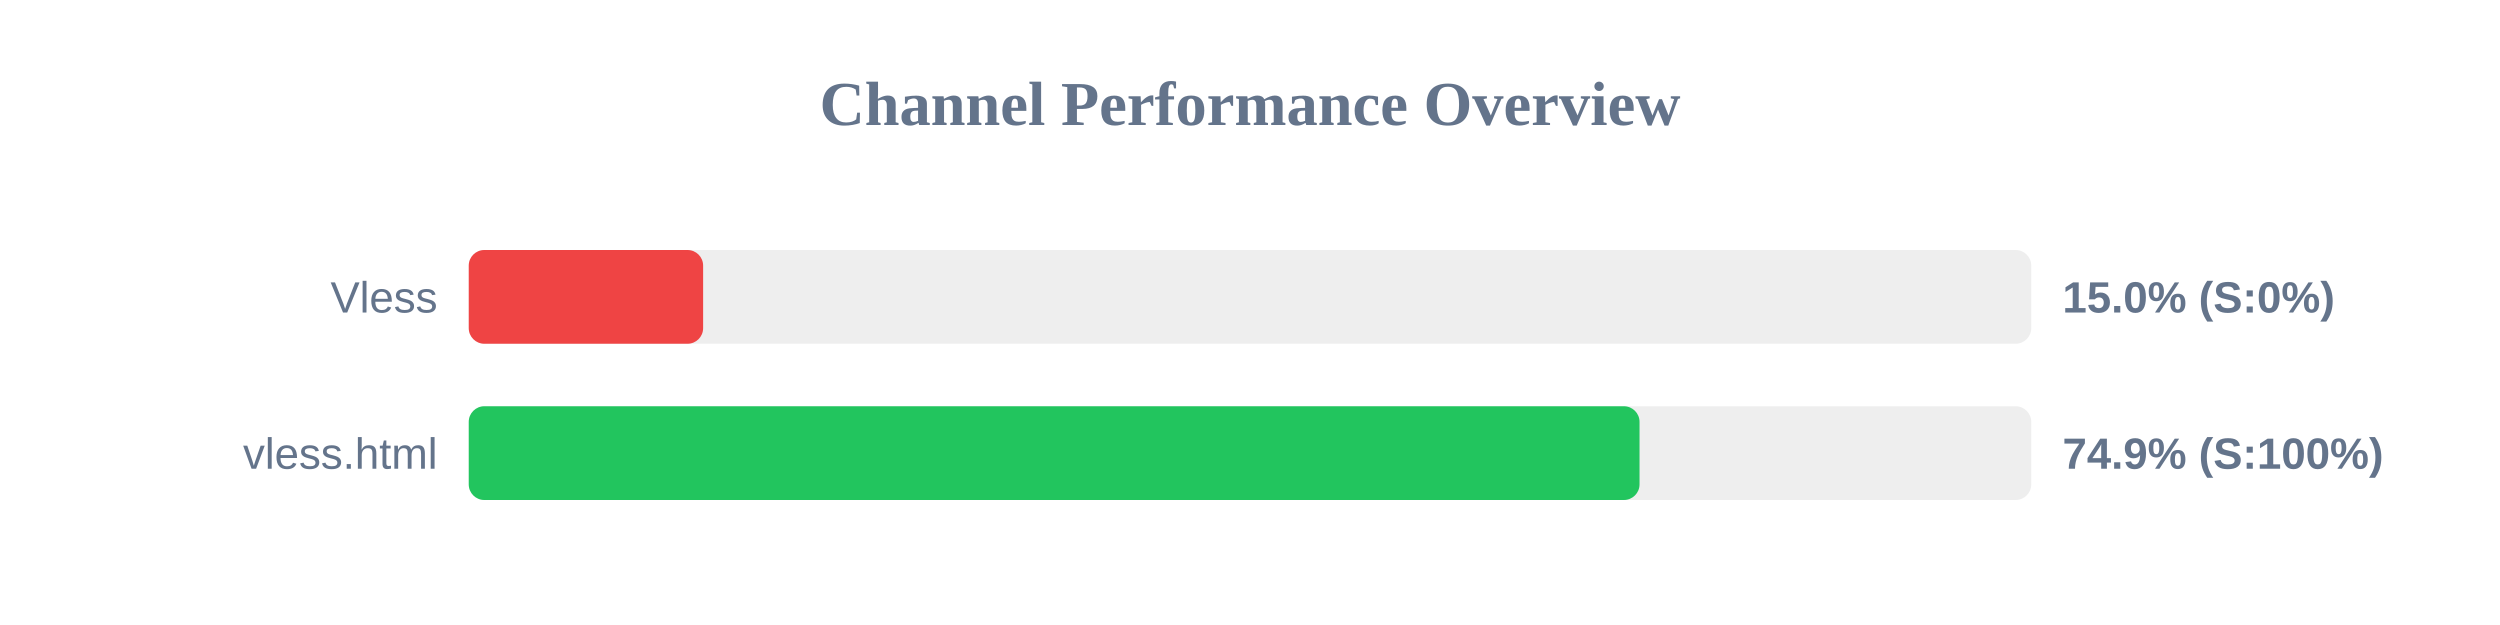
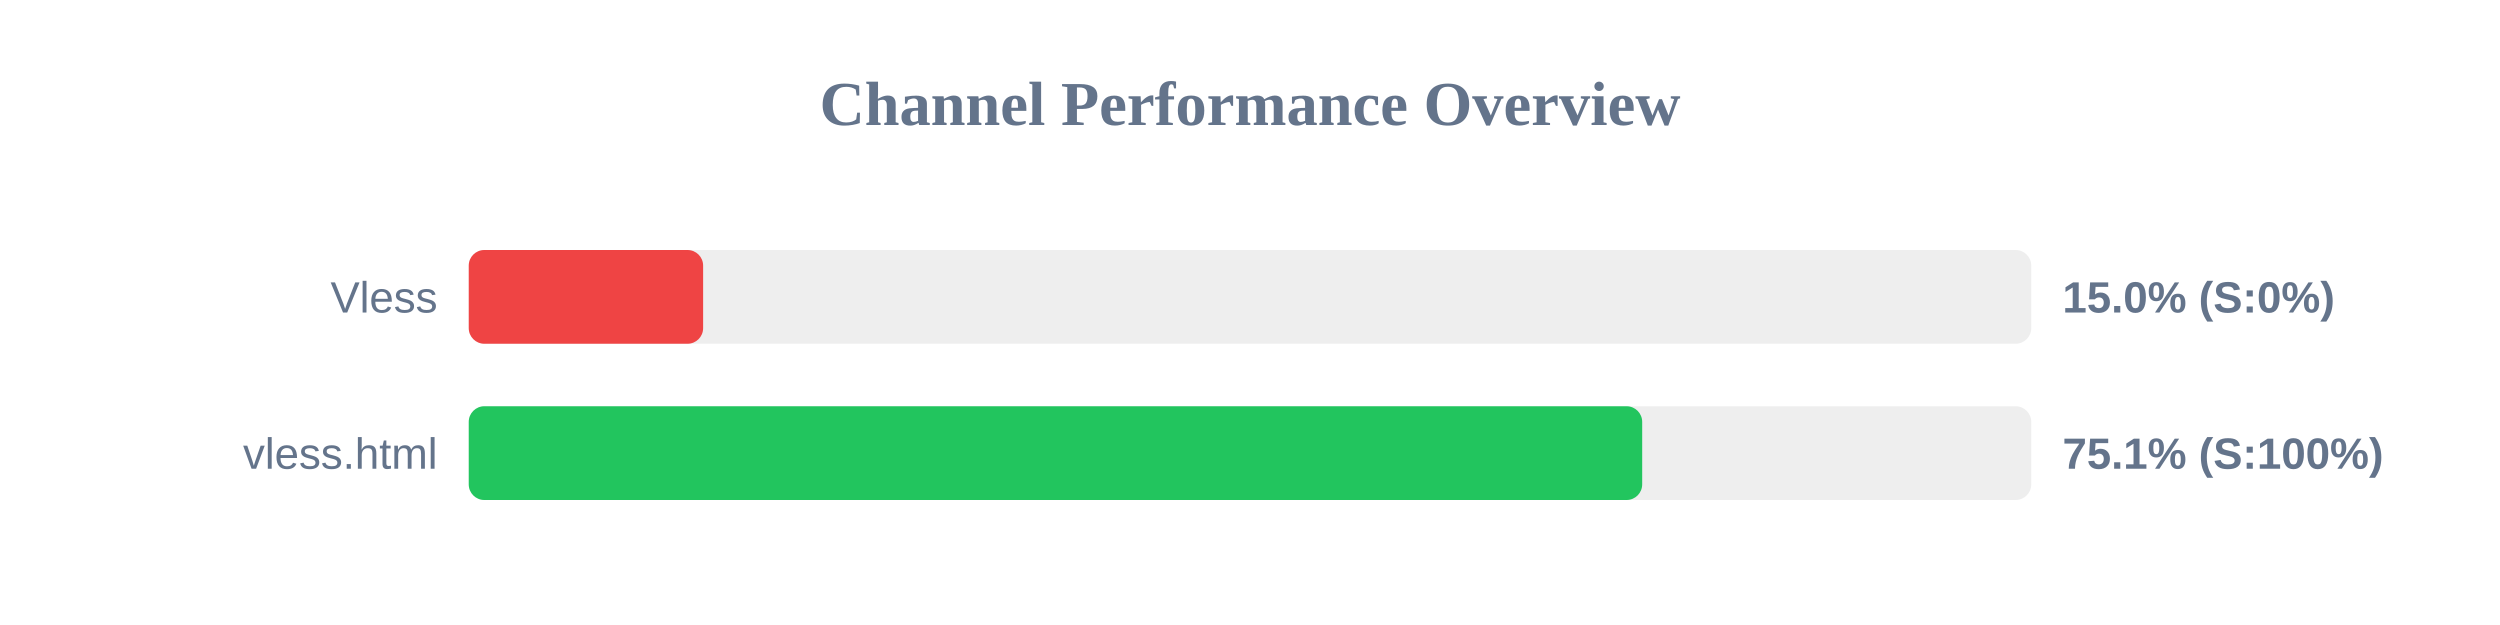
<svg xmlns="http://www.w3.org/2000/svg" width="800" height="200" version="1.1">
  <style>
        .row { font: 14px Arial; fill: #64748b; }
        .score { font: bold 14px Arial; fill: #64748b; }
    </style>
  <text x="400" y="40" text-anchor="middle" font-size="20px" font-weight="bold" fill="#64748b">Channel Performance Overview</text>
  <rect x="150" y="80" width="500" height="30" fill="#eee" rx="5" />
  <rect x="150" y="80" width="75.0" height="30" fill="#ef4444" rx="5" />
  <text x="140" y="100" text-anchor="end" class="row">Vless</text>
  <text x="660" y="100" text-anchor="start" class="score">15.0% (S:0%)</text>
  <rect x="150" y="130" width="500" height="30" fill="#eee" rx="5" />
-   <rect x="150" y="130" width="374.65" height="30" fill="#22c55e" rx="5" />
+   <rect x="150" y="130" width="375.5" height="30" fill="#22c55e" rx="5" />
  <text x="140" y="150" text-anchor="end" class="row">vless.html</text>
-   <text x="660" y="150" text-anchor="start" class="score">74.9% (S:100%)</text>
+   <text x="660" y="150" text-anchor="start" class="score">75.1% (S:100%)</text>
</svg>
